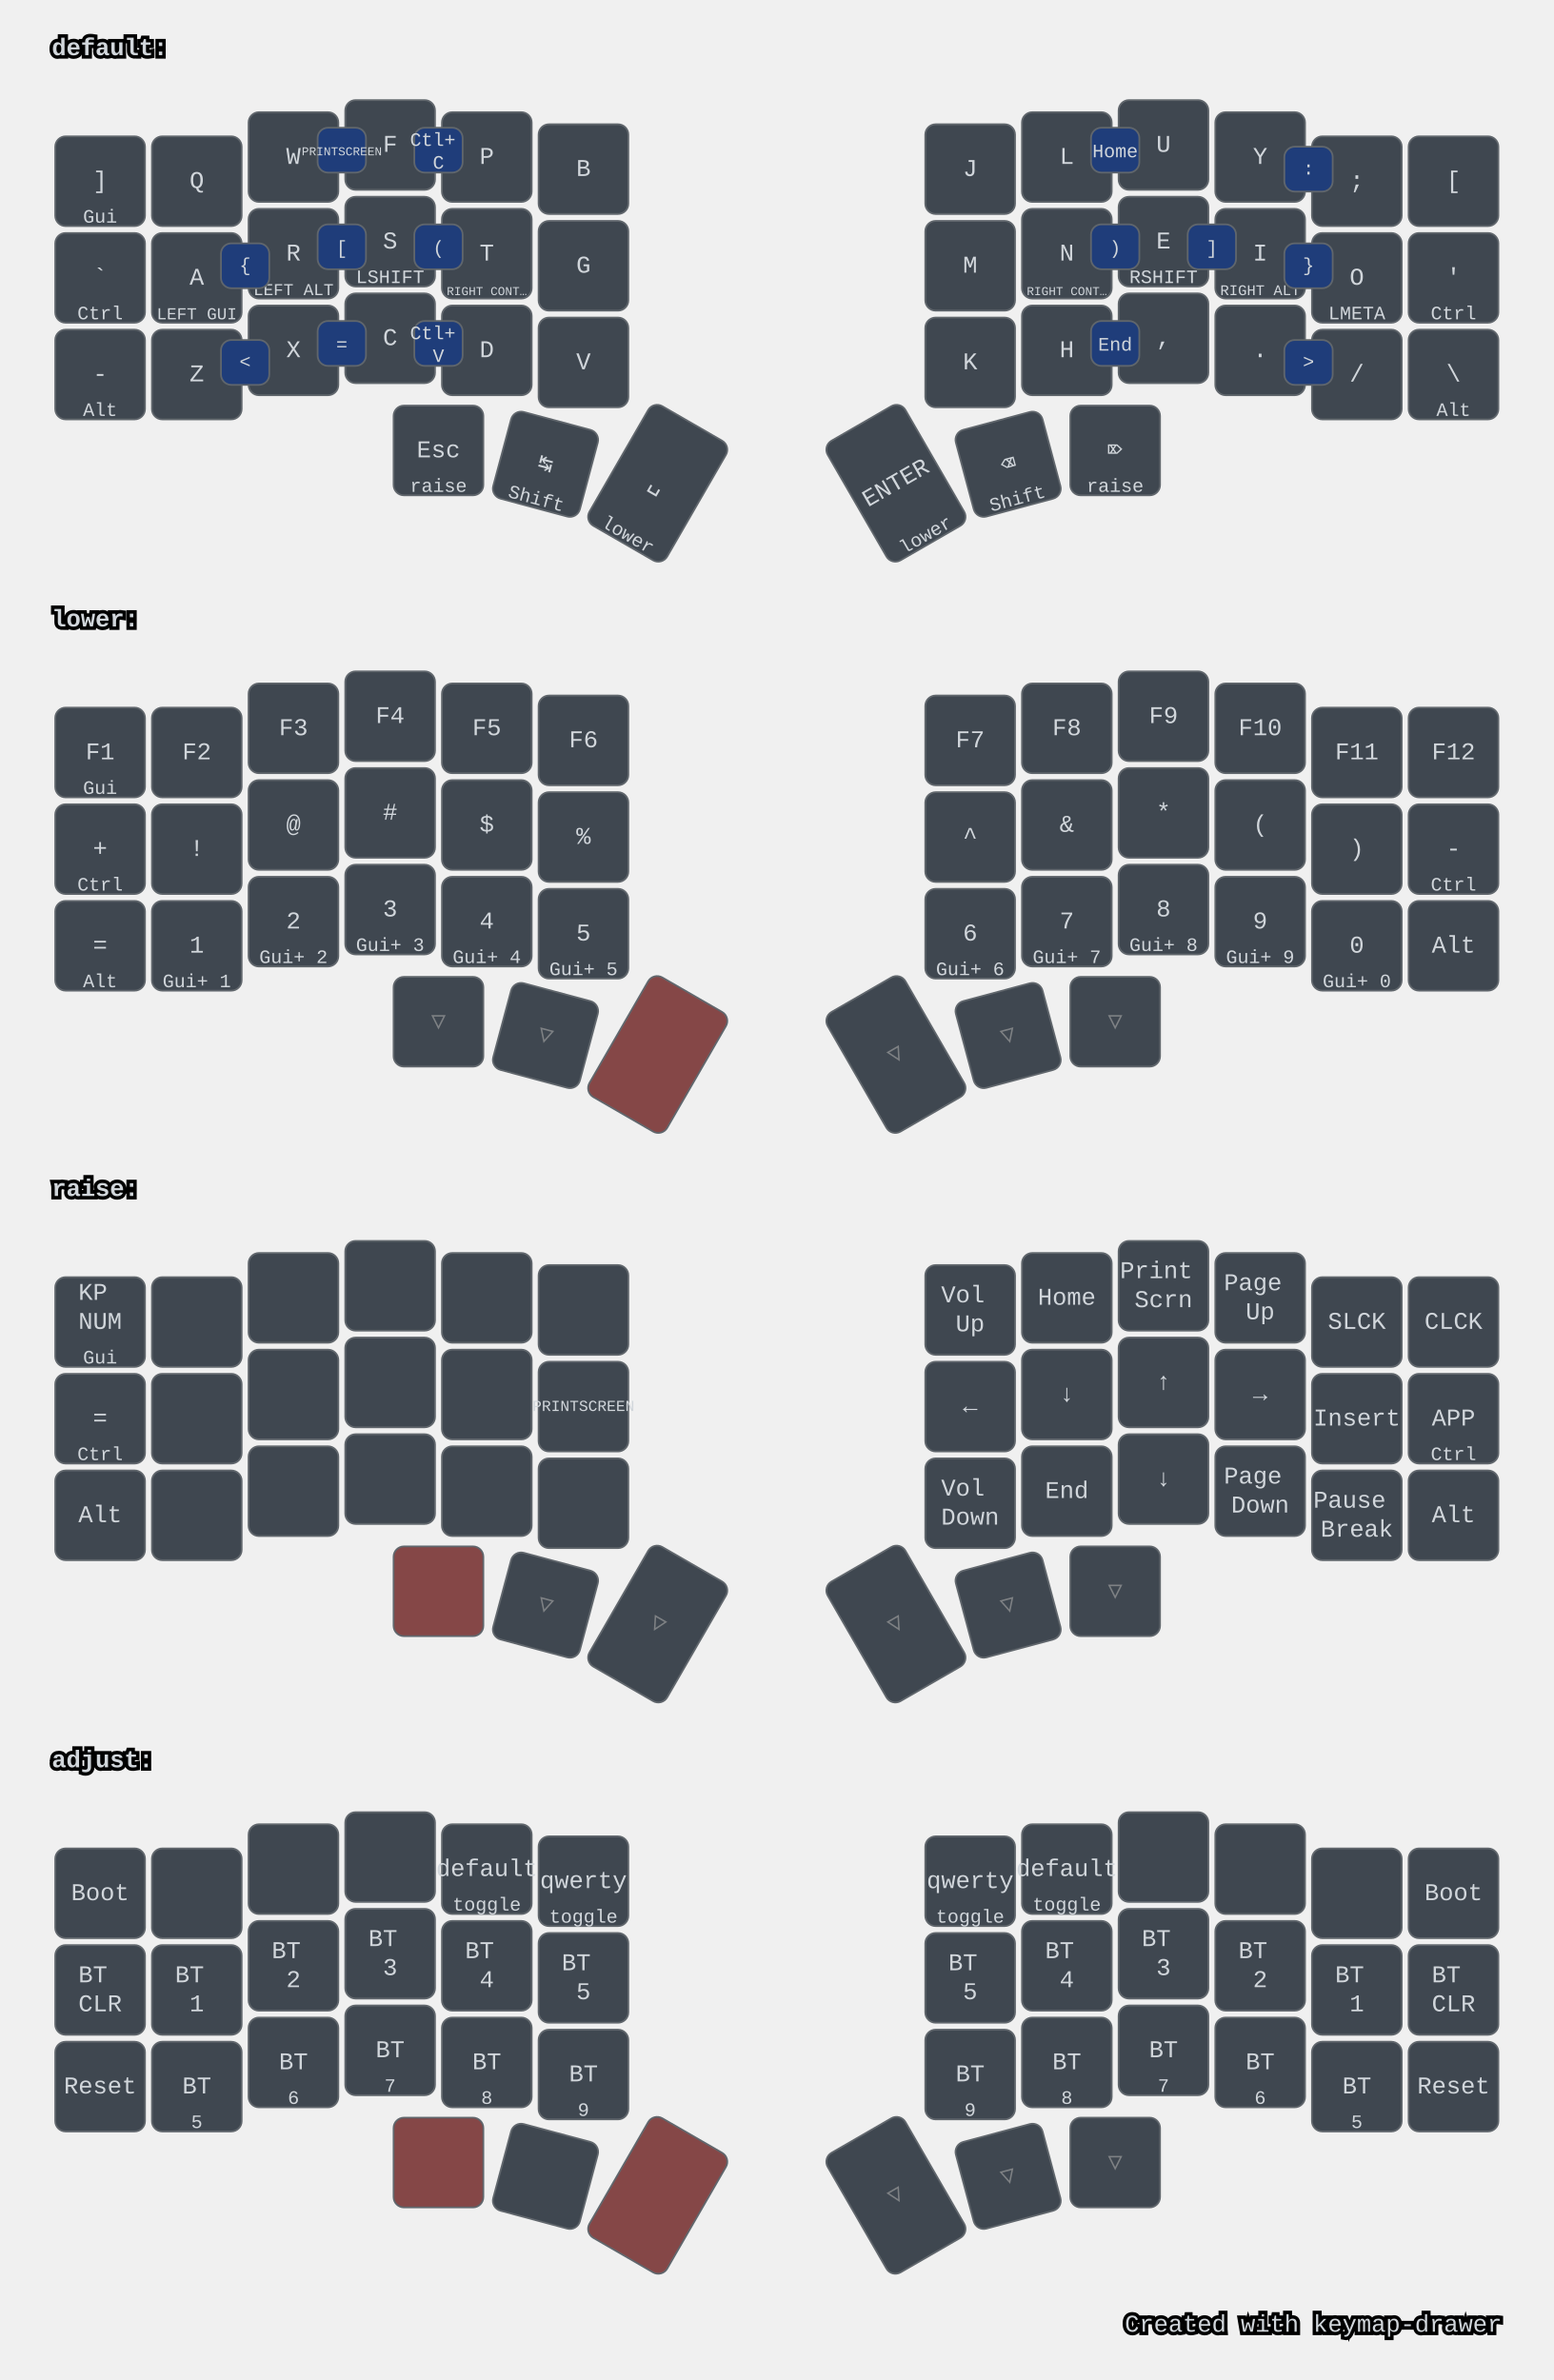
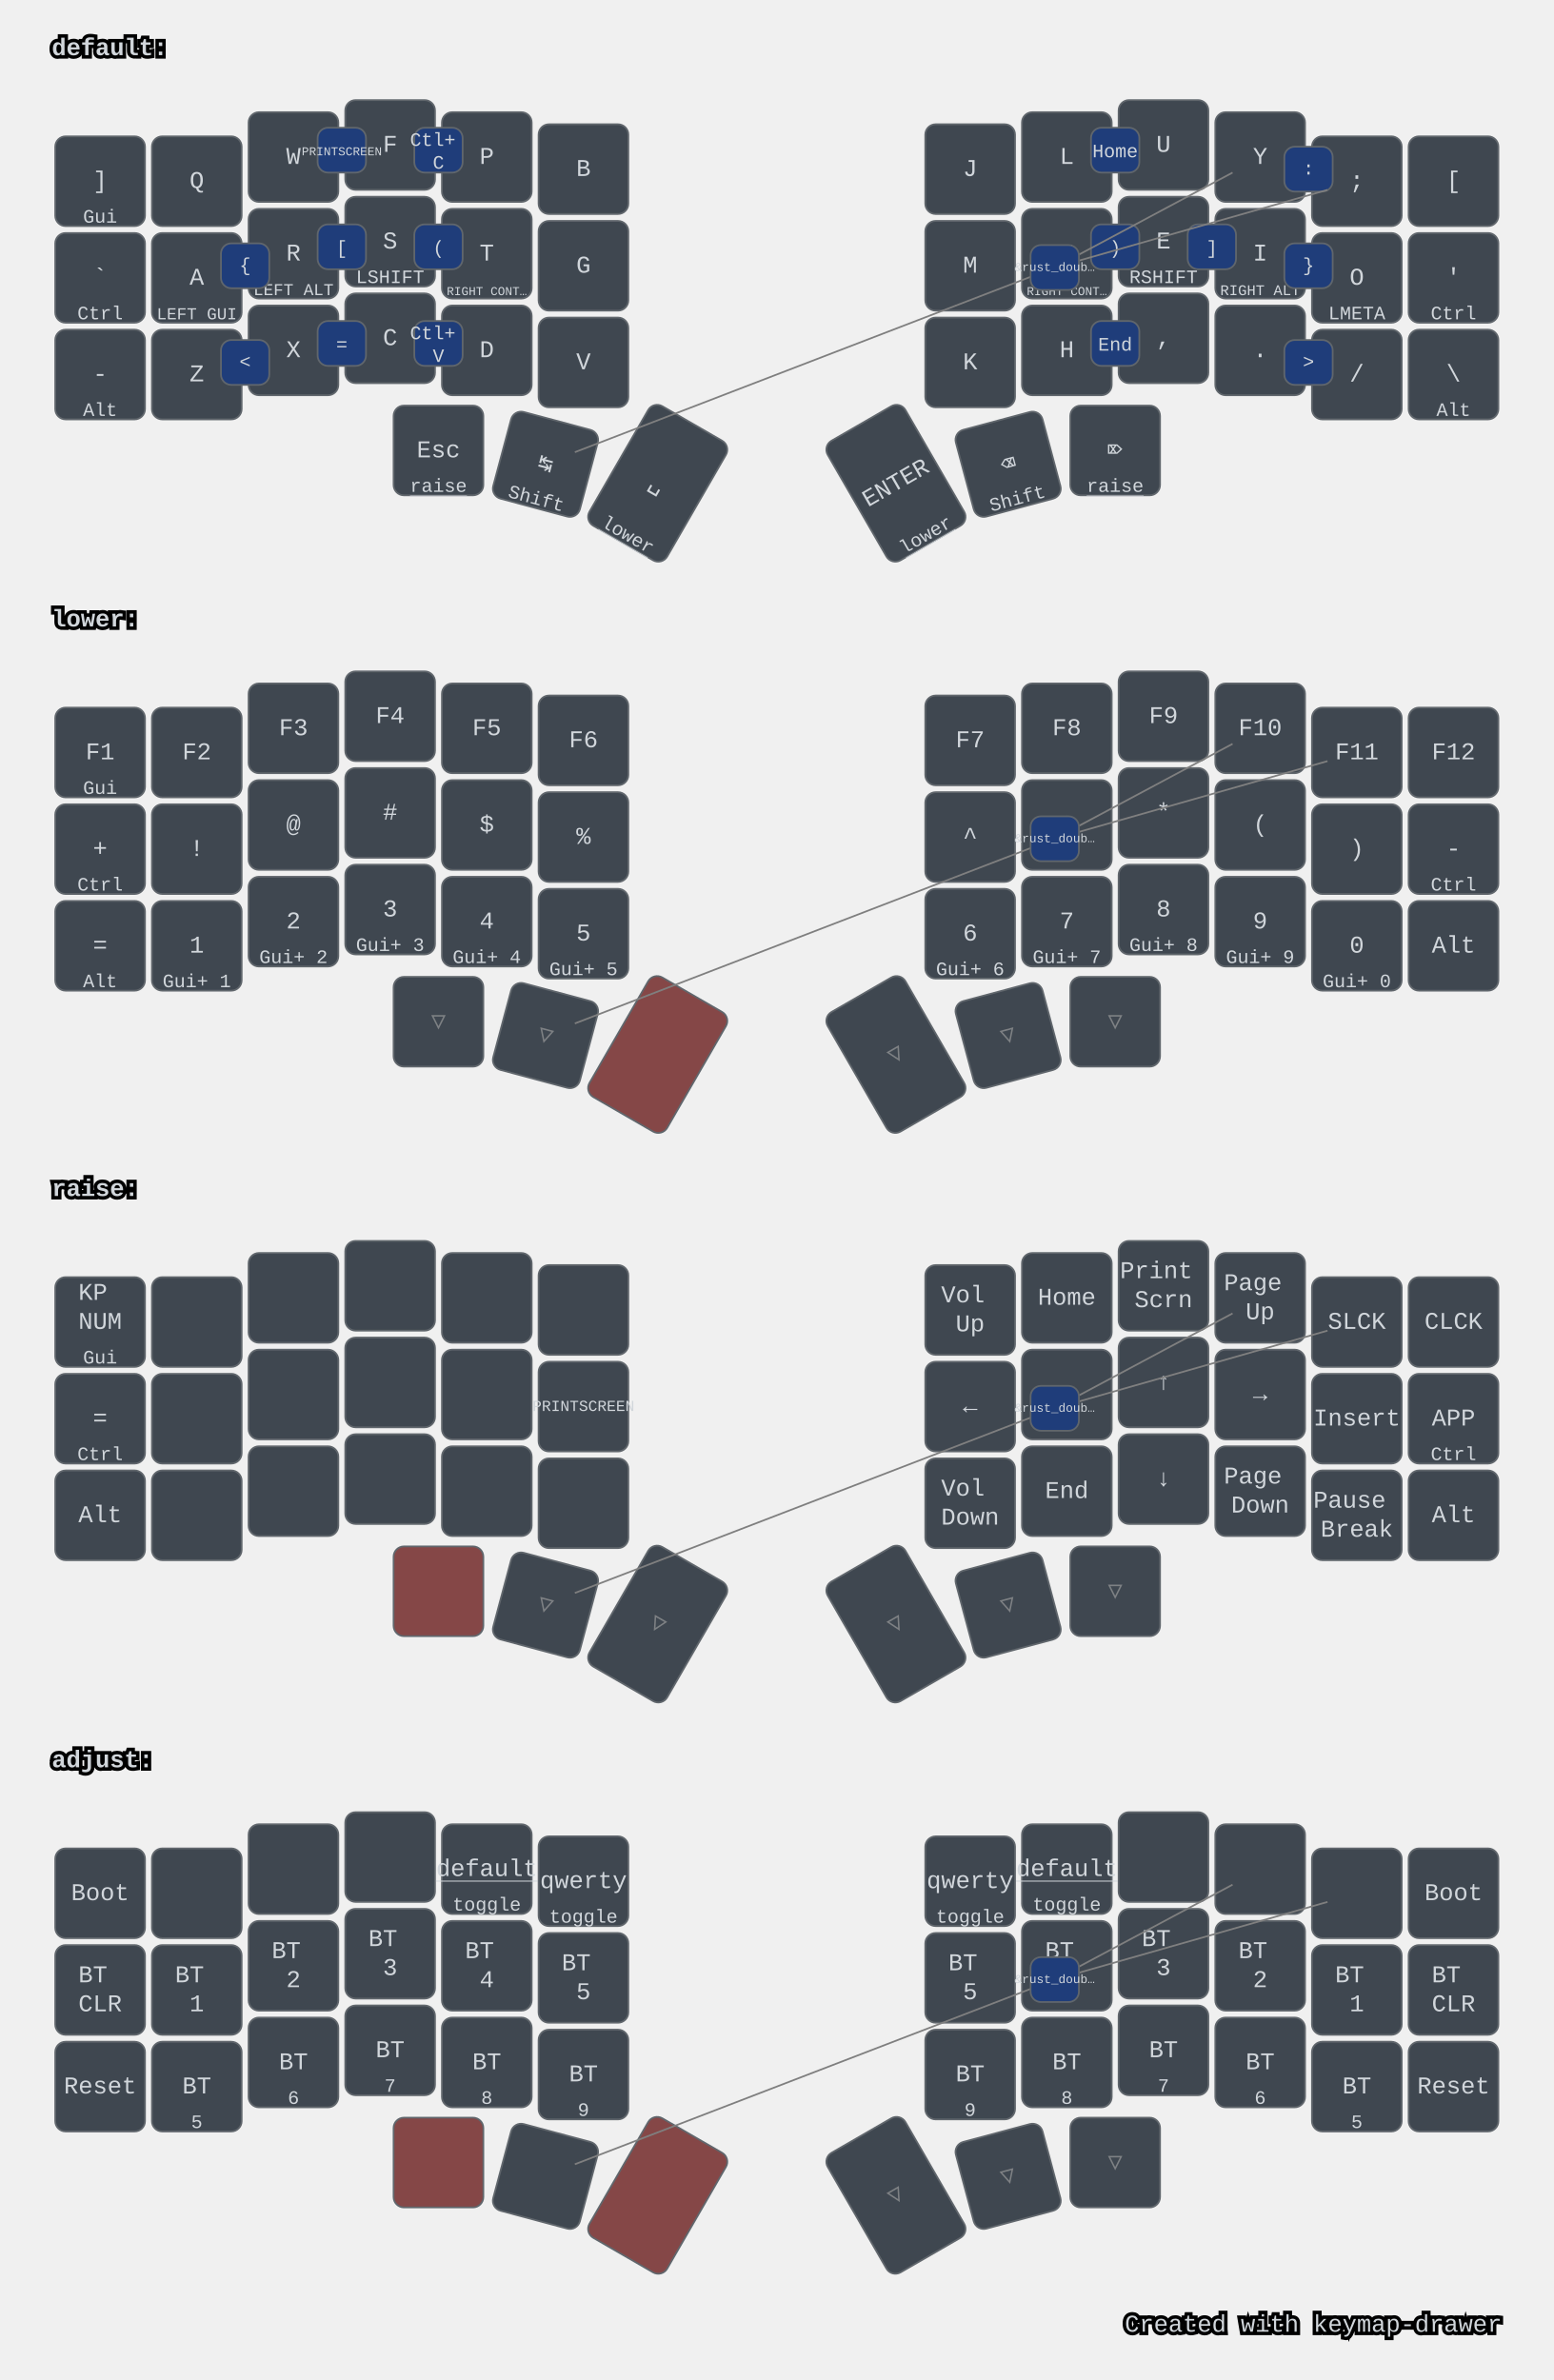
<svg xmlns="http://www.w3.org/2000/svg" width="900" height="1379" viewBox="0 0 900 1379" class="keymap">
  <style>/* inherit to force styles through use tags */
svg path {
    fill: inherit;
}

/* font and background color specifications */
svg.keymap {
    font-family: SFMono-Regular,Consolas,Liberation Mono,Menlo,monospace;
    font-size: 14px;
    font-kerning: normal;
    text-rendering: optimizeLegibility;
    fill: #24292e;
}

/* default key styling */
rect.key {
    fill: #f6f8fa;
}

rect.key, rect.combo {
    stroke: #c9cccf;
    stroke-width: 1;
}

/* default key side styling, only used is draw_key_sides is set */
rect.side {
    filter: brightness(90%);
}

/* color accent for combo boxes */
rect.combo, rect.combo-separate {
    fill: #cdf;
}

/* color accent for held keys */
rect.held, rect.combo.held {
    fill: #fdd;
}

/* color accent for ghost (optional) keys */
rect.ghost, rect.combo.ghost {
    stroke-dasharray: 4, 4;
    stroke-width: 2;
}

text {
    text-anchor: middle;
    dominant-baseline: middle;
}

/* styling for layer labels */
text.label {
    font-weight: bold;
    text-anchor: start;
    stroke: white;
    stroke-width: 4;
    paint-order: stroke;
}

/* styling for optional footer */
text.footer {
    text-anchor: end;
    dominant-baseline: auto;
    stroke: white;
    stroke-width: 4;
    paint-order: stroke;
}

/* styling for combo tap, and key hold/shifted label text */
text.combo, text.hold, text.shifted {
    font-size: 11px;
}

text.hold {
    text-anchor: middle;
    dominant-baseline: auto;
}

text.shifted {
    text-anchor: middle;
    dominant-baseline: hanging;
+ }
+ 
+ text.layer-activator {
+     text-decoration: underline;
}

/* styling for hold/shifted label text in combo box */
text.combo.hold, text.combo.shifted {
    font-size: 8px;
}

/* lighter symbol for transparent keys */
text.trans {
    fill: #7b7e81;
}

/* styling for combo dendrons */
path.combo {
    stroke-width: 1;
    stroke: gray;
    fill: none;
}

/* Start Tabler Icons Cleanup */
/* cannot use height/width with glyphs */
.icon-tabler &gt; path {
    fill: inherit;
    stroke: inherit;
    stroke-width: 2;
}
/* hide tabler's default box */
.icon-tabler &gt; path[stroke="none"][fill="none"] {
    visibility: hidden;
}
/* End Tabler Icons Cleanup */

svg.keymap { fill: #d1d6db; }
rect.key { fill: #3f4750; }
rect.key, rect.combo { stroke: #60666c; }
rect.combo, rect.combo-separate { fill: #1f3d7a; }
rect.held, rect.combo.held { fill: #854747; }
text.label, text.footer { stroke: black; }
text.trans { fill: #7e8184; }
path.combo { stroke: #7f7f7f; }
</style>
  <g transform="translate(30, 0)" class="layer-default">
-     <text x="0" y="28" class="label">default:</text>
+     <text x="0" y="28" class="label" id="default">default:</text>
    <g transform="translate(0, 56)">
      <g transform="translate(28, 49)" class="key keypos-0">
        <rect rx="6" ry="6" x="-26" y="-26" width="52" height="52" class="key" />
        <text x="0" y="0" class="key tap">]</text>
        <text x="0" y="24" class="key hold">Gui</text>
      </g>
      <g transform="translate(84, 49)" class="key keypos-1">
        <rect rx="6" ry="6" x="-26" y="-26" width="52" height="52" class="key" />
        <text x="0" y="0" class="key tap">Q</text>
      </g>
      <g transform="translate(140, 35)" class="key keypos-2">
        <rect rx="6" ry="6" x="-26" y="-26" width="52" height="52" class="key" />
        <text x="0" y="0" class="key tap">W</text>
      </g>
      <g transform="translate(196, 28)" class="key keypos-3">
        <rect rx="6" ry="6" x="-26" y="-26" width="52" height="52" class="key" />
        <text x="0" y="0" class="key tap">F</text>
      </g>
      <g transform="translate(252, 35)" class="key keypos-4">
        <rect rx="6" ry="6" x="-26" y="-26" width="52" height="52" class="key" />
        <text x="0" y="0" class="key tap">P</text>
      </g>
      <g transform="translate(308, 42)" class="key keypos-5">
        <rect rx="6" ry="6" x="-26" y="-26" width="52" height="52" class="key" />
        <text x="0" y="0" class="key tap">B</text>
      </g>
      <g transform="translate(532, 42)" class="key keypos-6">
        <rect rx="6" ry="6" x="-26" y="-26" width="52" height="52" class="key" />
        <text x="0" y="0" class="key tap">J</text>
      </g>
      <g transform="translate(588, 35)" class="key keypos-7">
        <rect rx="6" ry="6" x="-26" y="-26" width="52" height="52" class="key" />
        <text x="0" y="0" class="key tap">L</text>
      </g>
      <g transform="translate(644, 28)" class="key keypos-8">
        <rect rx="6" ry="6" x="-26" y="-26" width="52" height="52" class="key" />
        <text x="0" y="0" class="key tap">U</text>
      </g>
      <g transform="translate(700, 35)" class="key keypos-9">
        <rect rx="6" ry="6" x="-26" y="-26" width="52" height="52" class="key" />
        <text x="0" y="0" class="key tap">Y</text>
      </g>
      <g transform="translate(756, 49)" class="key keypos-10">
        <rect rx="6" ry="6" x="-26" y="-26" width="52" height="52" class="key" />
        <text x="0" y="0" class="key tap">;</text>
      </g>
      <g transform="translate(812, 49)" class="key keypos-11">
        <rect rx="6" ry="6" x="-26" y="-26" width="52" height="52" class="key" />
        <text x="0" y="0" class="key tap">[</text>
      </g>
      <g transform="translate(28, 105)" class="key keypos-12">
        <rect rx="6" ry="6" x="-26" y="-26" width="52" height="52" class="key" />
        <text x="0" y="0" class="key tap">`</text>
        <text x="0" y="24" class="key hold">Ctrl</text>
      </g>
      <g transform="translate(84, 105)" class="key keypos-13">
        <rect rx="6" ry="6" x="-26" y="-26" width="52" height="52" class="key" />
        <text x="0" y="0" class="key tap">A</text>
        <text x="0" y="24" class="key hold">
          <tspan style="font-size: 88%">LEFT GUI</tspan>
        </text>
      </g>
      <g transform="translate(140, 91)" class="key keypos-14">
        <rect rx="6" ry="6" x="-26" y="-26" width="52" height="52" class="key" />
        <text x="0" y="0" class="key tap">R</text>
        <text x="0" y="24" class="key hold">
          <tspan style="font-size: 88%">LEFT ALT</tspan>
        </text>
      </g>
      <g transform="translate(196, 84)" class="key keypos-15">
        <rect rx="6" ry="6" x="-26" y="-26" width="52" height="52" class="key" />
        <text x="0" y="0" class="key tap">S</text>
        <text x="0" y="24" class="key hold">LSHIFT</text>
      </g>
      <g transform="translate(252, 91)" class="key keypos-16">
        <rect rx="6" ry="6" x="-26" y="-26" width="52" height="52" class="key" />
        <text x="0" y="0" class="key tap">T</text>
        <text x="0" y="24" class="key hold">
          <tspan style="font-size: 64%">RIGHT CONT…</tspan>
        </text>
      </g>
      <g transform="translate(308, 98)" class="key keypos-17">
        <rect rx="6" ry="6" x="-26" y="-26" width="52" height="52" class="key" />
        <text x="0" y="0" class="key tap">G</text>
      </g>
      <g transform="translate(532, 98)" class="key keypos-18">
        <rect rx="6" ry="6" x="-26" y="-26" width="52" height="52" class="key" />
        <text x="0" y="0" class="key tap">M</text>
      </g>
      <g transform="translate(588, 91)" class="key keypos-19">
        <rect rx="6" ry="6" x="-26" y="-26" width="52" height="52" class="key" />
        <text x="0" y="0" class="key tap">N</text>
        <text x="0" y="24" class="key hold">
          <tspan style="font-size: 64%">RIGHT CONT…</tspan>
        </text>
      </g>
      <g transform="translate(644, 84)" class="key keypos-20">
        <rect rx="6" ry="6" x="-26" y="-26" width="52" height="52" class="key" />
        <text x="0" y="0" class="key tap">E</text>
        <text x="0" y="24" class="key hold">RSHIFT</text>
      </g>
      <g transform="translate(700, 91)" class="key keypos-21">
        <rect rx="6" ry="6" x="-26" y="-26" width="52" height="52" class="key" />
        <text x="0" y="0" class="key tap">I</text>
        <text x="0" y="24" class="key hold">
          <tspan style="font-size: 78%">RIGHT ALT</tspan>
        </text>
      </g>
      <g transform="translate(756, 105)" class="key keypos-22">
        <rect rx="6" ry="6" x="-26" y="-26" width="52" height="52" class="key" />
        <text x="0" y="0" class="key tap">O</text>
        <text x="0" y="24" class="key hold">LMETA</text>
      </g>
      <g transform="translate(812, 105)" class="key keypos-23">
        <rect rx="6" ry="6" x="-26" y="-26" width="52" height="52" class="key" />
        <text x="0" y="0" class="key tap">'</text>
        <text x="0" y="24" class="key hold">Ctrl</text>
      </g>
      <g transform="translate(28, 161)" class="key keypos-24">
        <rect rx="6" ry="6" x="-26" y="-26" width="52" height="52" class="key" />
        <text x="0" y="0" class="key tap">-</text>
        <text x="0" y="24" class="key hold">Alt</text>
      </g>
      <g transform="translate(84, 161)" class="key keypos-25">
        <rect rx="6" ry="6" x="-26" y="-26" width="52" height="52" class="key" />
        <text x="0" y="0" class="key tap">Z</text>
      </g>
      <g transform="translate(140, 147)" class="key keypos-26">
        <rect rx="6" ry="6" x="-26" y="-26" width="52" height="52" class="key" />
        <text x="0" y="0" class="key tap">X</text>
      </g>
      <g transform="translate(196, 140)" class="key keypos-27">
        <rect rx="6" ry="6" x="-26" y="-26" width="52" height="52" class="key" />
        <text x="0" y="0" class="key tap">C</text>
      </g>
      <g transform="translate(252, 147)" class="key keypos-28">
        <rect rx="6" ry="6" x="-26" y="-26" width="52" height="52" class="key" />
        <text x="0" y="0" class="key tap">D</text>
      </g>
      <g transform="translate(308, 154)" class="key keypos-29">
        <rect rx="6" ry="6" x="-26" y="-26" width="52" height="52" class="key" />
        <text x="0" y="0" class="key tap">V</text>
      </g>
      <g transform="translate(532, 154)" class="key keypos-30">
        <rect rx="6" ry="6" x="-26" y="-26" width="52" height="52" class="key" />
        <text x="0" y="0" class="key tap">K</text>
      </g>
      <g transform="translate(588, 147)" class="key keypos-31">
        <rect rx="6" ry="6" x="-26" y="-26" width="52" height="52" class="key" />
        <text x="0" y="0" class="key tap">H</text>
      </g>
      <g transform="translate(644, 140)" class="key keypos-32">
        <rect rx="6" ry="6" x="-26" y="-26" width="52" height="52" class="key" />
        <text x="0" y="0" class="key tap">,</text>
      </g>
      <g transform="translate(700, 147)" class="key keypos-33">
        <rect rx="6" ry="6" x="-26" y="-26" width="52" height="52" class="key" />
        <text x="0" y="0" class="key tap">.</text>
      </g>
      <g transform="translate(756, 161)" class="key keypos-34">
        <rect rx="6" ry="6" x="-26" y="-26" width="52" height="52" class="key" />
        <text x="0" y="0" class="key tap">/</text>
      </g>
      <g transform="translate(812, 161)" class="key keypos-35">
        <rect rx="6" ry="6" x="-26" y="-26" width="52" height="52" class="key" />
        <text x="0" y="0" class="key tap">\</text>
        <text x="0" y="24" class="key hold">Alt</text>
      </g>
      <g transform="translate(224, 205)" class="key keypos-36">
        <rect rx="6" ry="6" x="-26" y="-26" width="52" height="52" class="key" />
        <text x="0" y="0" class="key tap">Esc</text>
-         <text x="0" y="24" class="key hold">raise</text>
+         <a href="#raise">
+           <text x="0" y="24" class="key hold layer-activator">raise</text>
+         </a>
      </g>
      <g transform="translate(286, 213) rotate(15.0)" class="key keypos-37">
        <rect rx="6" ry="6" x="-26" y="-26" width="52" height="52" class="key" />
        <text x="0" y="0" class="key tap">↹</text>
        <text x="0" y="24" class="key hold">Shift</text>
      </g>
      <g transform="translate(351, 224) rotate(30.0)" class="key keypos-38">
        <rect rx="6" ry="6" x="-26" y="-40" width="52" height="80" class="key" />
        <text x="0" y="0" class="key tap">␣</text>
-         <text x="0" y="38" class="key hold">lower</text>
+         <a href="#lower">
+           <text x="0" y="38" class="key hold layer-activator">lower</text>
+         </a>
      </g>
      <g transform="translate(489, 224) rotate(-30.0)" class="key keypos-39">
        <rect rx="6" ry="6" x="-26" y="-40" width="52" height="80" class="key" />
        <text x="0" y="0" class="key tap">ENTER</text>
-         <text x="0" y="38" class="key hold">lower</text>
+         <a href="#lower">
+           <text x="0" y="38" class="key hold layer-activator">lower</text>
+         </a>
      </g>
      <g transform="translate(554, 213) rotate(-15.0)" class="key keypos-40">
        <rect rx="6" ry="6" x="-26" y="-26" width="52" height="52" class="key" />
        <text x="0" y="0" class="key tap">⌫</text>
        <text x="0" y="24" class="key hold">Shift</text>
      </g>
      <g transform="translate(616, 205)" class="key keypos-41">
        <rect rx="6" ry="6" x="-26" y="-26" width="52" height="52" class="key" />
        <text x="0" y="0" class="key tap">⌦</text>
-         <text x="0" y="24" class="key hold">raise</text>
+         <a href="#raise">
+           <text x="0" y="24" class="key hold layer-activator">raise</text>
+         </a>
      </g>
      <g class="combo combopos-0">
        <rect rx="6" ry="6" x="210" y="74" width="28" height="26" class="combo" />
        <text x="224" y="88" class="combo tap">(</text>
      </g>
      <g class="combo combopos-1">
        <rect rx="6" ry="6" x="602" y="74" width="28" height="26" class="combo" />
        <text x="616" y="88" class="combo tap">)</text>
      </g>
      <g class="combo combopos-2">
        <rect rx="6" ry="6" x="154" y="74" width="28" height="26" class="combo" />
        <text x="168" y="88" class="combo tap">[</text>
      </g>
      <g class="combo combopos-3">
        <rect rx="6" ry="6" x="658" y="74" width="28" height="26" class="combo" />
        <text x="672" y="88" class="combo tap">]</text>
      </g>
      <g class="combo combopos-4">
        <rect rx="6" ry="6" x="98" y="85" width="28" height="26" class="combo" />
        <text x="112" y="98" class="combo tap">{</text>
      </g>
      <g class="combo combopos-5">
        <rect rx="6" ry="6" x="714" y="85" width="28" height="26" class="combo" />
        <text x="728" y="98" class="combo tap">}</text>
      </g>
      <g class="combo combopos-6">
        <rect rx="6" ry="6" x="602" y="18" width="28" height="26" class="combo" />
        <text x="616" y="32" class="combo tap">Home</text>
      </g>
      <g class="combo combopos-7">
        <rect rx="6" ry="6" x="602" y="130" width="28" height="26" class="combo" />
        <text x="616" y="144" class="combo tap">End</text>
      </g>
      <g class="combo combopos-8">
        <rect rx="6" ry="6" x="210" y="18" width="28" height="26" class="combo" />
        <text x="224" y="32" class="combo tap">
          <tspan x="224" dy="-0.6em">Ctl+</tspan>
          <tspan x="224" dy="1.2em">C</tspan>
        </text>
      </g>
      <g class="combo combopos-9">
        <rect rx="6" ry="6" x="210" y="130" width="28" height="26" class="combo" />
        <text x="224" y="144" class="combo tap">
          <tspan x="224" dy="-0.6em">Ctl+</tspan>
          <tspan x="224" dy="1.2em">V</tspan>
        </text>
      </g>
      <g class="combo combopos-10">
        <rect rx="6" ry="6" x="98" y="141" width="28" height="26" class="combo" />
        <text x="112" y="154" class="combo tap">&lt;</text>
      </g>
      <g class="combo combopos-11">
        <rect rx="6" ry="6" x="714" y="141" width="28" height="26" class="combo" />
        <text x="728" y="154" class="combo tap">&gt;</text>
      </g>
      <g class="combo combopos-12">
        <rect rx="6" ry="6" x="154" y="130" width="28" height="26" class="combo" />
        <text x="168" y="144" class="combo tap">=</text>
      </g>
      <g class="combo combopos-13">
        <rect rx="6" ry="6" x="714" y="29" width="28" height="26" class="combo" />
        <text x="728" y="42" class="combo tap">:</text>
      </g>
      <g class="combo combopos-14">
        <rect rx="6" ry="6" x="154" y="18" width="28" height="26" class="combo" />
        <text x="168" y="32" class="combo tap">
          <tspan style="font-size: 64%">PRINTSCREEN</tspan>
        </text>
      </g>
+       <g class="combo combopos-15">
+         <path d="M581,99 l-278,107" class="combo" />
+         <path d="M581,99 l158,-45" class="combo" />
+         <path d="M581,99 l103,-55" class="combo" />
+         <rect rx="6" ry="6" x="567" y="86" width="28" height="26" class="combo" />
+         <text x="581" y="99" class="combo tap">
+           <tspan style="font-size: 64%">&amp;rust_doub…</tspan>
+         </text>
+       </g>
    </g>
  </g>
  <g transform="translate(30, 331)" class="layer-lower">
-     <text x="0" y="28" class="label">lower:</text>
+     <text x="0" y="28" class="label" id="lower">lower:</text>
    <g transform="translate(0, 56)">
      <g transform="translate(28, 49)" class="key keypos-0">
        <rect rx="6" ry="6" x="-26" y="-26" width="52" height="52" class="key" />
        <text x="0" y="0" class="key tap">F1</text>
        <text x="0" y="24" class="key hold">Gui</text>
      </g>
      <g transform="translate(84, 49)" class="key keypos-1">
        <rect rx="6" ry="6" x="-26" y="-26" width="52" height="52" class="key" />
        <text x="0" y="0" class="key tap">F2</text>
      </g>
      <g transform="translate(140, 35)" class="key keypos-2">
        <rect rx="6" ry="6" x="-26" y="-26" width="52" height="52" class="key" />
        <text x="0" y="0" class="key tap">F3</text>
      </g>
      <g transform="translate(196, 28)" class="key keypos-3">
        <rect rx="6" ry="6" x="-26" y="-26" width="52" height="52" class="key" />
        <text x="0" y="0" class="key tap">F4</text>
      </g>
      <g transform="translate(252, 35)" class="key keypos-4">
        <rect rx="6" ry="6" x="-26" y="-26" width="52" height="52" class="key" />
        <text x="0" y="0" class="key tap">F5</text>
      </g>
      <g transform="translate(308, 42)" class="key keypos-5">
        <rect rx="6" ry="6" x="-26" y="-26" width="52" height="52" class="key" />
        <text x="0" y="0" class="key tap">F6</text>
      </g>
      <g transform="translate(532, 42)" class="key keypos-6">
        <rect rx="6" ry="6" x="-26" y="-26" width="52" height="52" class="key" />
        <text x="0" y="0" class="key tap">F7</text>
      </g>
      <g transform="translate(588, 35)" class="key keypos-7">
        <rect rx="6" ry="6" x="-26" y="-26" width="52" height="52" class="key" />
        <text x="0" y="0" class="key tap">F8</text>
      </g>
      <g transform="translate(644, 28)" class="key keypos-8">
        <rect rx="6" ry="6" x="-26" y="-26" width="52" height="52" class="key" />
        <text x="0" y="0" class="key tap">F9</text>
      </g>
      <g transform="translate(700, 35)" class="key keypos-9">
        <rect rx="6" ry="6" x="-26" y="-26" width="52" height="52" class="key" />
        <text x="0" y="0" class="key tap">F10</text>
      </g>
      <g transform="translate(756, 49)" class="key keypos-10">
        <rect rx="6" ry="6" x="-26" y="-26" width="52" height="52" class="key" />
        <text x="0" y="0" class="key tap">F11</text>
      </g>
      <g transform="translate(812, 49)" class="key keypos-11">
        <rect rx="6" ry="6" x="-26" y="-26" width="52" height="52" class="key" />
        <text x="0" y="0" class="key tap">F12</text>
      </g>
      <g transform="translate(28, 105)" class="key keypos-12">
        <rect rx="6" ry="6" x="-26" y="-26" width="52" height="52" class="key" />
        <text x="0" y="0" class="key tap">+</text>
        <text x="0" y="24" class="key hold">Ctrl</text>
      </g>
      <g transform="translate(84, 105)" class="key keypos-13">
        <rect rx="6" ry="6" x="-26" y="-26" width="52" height="52" class="key" />
        <text x="0" y="0" class="key tap">!</text>
      </g>
      <g transform="translate(140, 91)" class="key keypos-14">
        <rect rx="6" ry="6" x="-26" y="-26" width="52" height="52" class="key" />
        <text x="0" y="0" class="key tap">@</text>
      </g>
      <g transform="translate(196, 84)" class="key keypos-15">
        <rect rx="6" ry="6" x="-26" y="-26" width="52" height="52" class="key" />
        <text x="0" y="0" class="key tap">#</text>
      </g>
      <g transform="translate(252, 91)" class="key keypos-16">
        <rect rx="6" ry="6" x="-26" y="-26" width="52" height="52" class="key" />
        <text x="0" y="0" class="key tap">$</text>
      </g>
      <g transform="translate(308, 98)" class="key keypos-17">
        <rect rx="6" ry="6" x="-26" y="-26" width="52" height="52" class="key" />
        <text x="0" y="0" class="key tap">%</text>
      </g>
      <g transform="translate(532, 98)" class="key keypos-18">
        <rect rx="6" ry="6" x="-26" y="-26" width="52" height="52" class="key" />
        <text x="0" y="0" class="key tap">^</text>
      </g>
      <g transform="translate(588, 91)" class="key keypos-19">
        <rect rx="6" ry="6" x="-26" y="-26" width="52" height="52" class="key" />
        <text x="0" y="0" class="key tap">&amp;</text>
      </g>
      <g transform="translate(644, 84)" class="key keypos-20">
        <rect rx="6" ry="6" x="-26" y="-26" width="52" height="52" class="key" />
        <text x="0" y="0" class="key tap">*</text>
      </g>
      <g transform="translate(700, 91)" class="key keypos-21">
        <rect rx="6" ry="6" x="-26" y="-26" width="52" height="52" class="key" />
        <text x="0" y="0" class="key tap">(</text>
      </g>
      <g transform="translate(756, 105)" class="key keypos-22">
        <rect rx="6" ry="6" x="-26" y="-26" width="52" height="52" class="key" />
        <text x="0" y="0" class="key tap">)</text>
      </g>
      <g transform="translate(812, 105)" class="key keypos-23">
        <rect rx="6" ry="6" x="-26" y="-26" width="52" height="52" class="key" />
        <text x="0" y="0" class="key tap">-</text>
        <text x="0" y="24" class="key hold">Ctrl</text>
      </g>
      <g transform="translate(28, 161)" class="key keypos-24">
        <rect rx="6" ry="6" x="-26" y="-26" width="52" height="52" class="key" />
        <text x="0" y="0" class="key tap">=</text>
        <text x="0" y="24" class="key hold">Alt</text>
      </g>
      <g transform="translate(84, 161)" class="key keypos-25">
        <rect rx="6" ry="6" x="-26" y="-26" width="52" height="52" class="key" />
        <text x="0" y="0" class="key tap">1</text>
        <text x="0" y="24" class="key hold">Gui+ 1</text>
      </g>
      <g transform="translate(140, 147)" class="key keypos-26">
        <rect rx="6" ry="6" x="-26" y="-26" width="52" height="52" class="key" />
        <text x="0" y="0" class="key tap">2</text>
        <text x="0" y="24" class="key hold">Gui+ 2</text>
      </g>
      <g transform="translate(196, 140)" class="key keypos-27">
        <rect rx="6" ry="6" x="-26" y="-26" width="52" height="52" class="key" />
        <text x="0" y="0" class="key tap">3</text>
        <text x="0" y="24" class="key hold">Gui+ 3</text>
      </g>
      <g transform="translate(252, 147)" class="key keypos-28">
        <rect rx="6" ry="6" x="-26" y="-26" width="52" height="52" class="key" />
        <text x="0" y="0" class="key tap">4</text>
        <text x="0" y="24" class="key hold">Gui+ 4</text>
      </g>
      <g transform="translate(308, 154)" class="key keypos-29">
        <rect rx="6" ry="6" x="-26" y="-26" width="52" height="52" class="key" />
        <text x="0" y="0" class="key tap">5</text>
        <text x="0" y="24" class="key hold">Gui+ 5</text>
      </g>
      <g transform="translate(532, 154)" class="key keypos-30">
        <rect rx="6" ry="6" x="-26" y="-26" width="52" height="52" class="key" />
        <text x="0" y="0" class="key tap">6</text>
        <text x="0" y="24" class="key hold">Gui+ 6</text>
      </g>
      <g transform="translate(588, 147)" class="key keypos-31">
        <rect rx="6" ry="6" x="-26" y="-26" width="52" height="52" class="key" />
        <text x="0" y="0" class="key tap">7</text>
        <text x="0" y="24" class="key hold">Gui+ 7</text>
      </g>
      <g transform="translate(644, 140)" class="key keypos-32">
        <rect rx="6" ry="6" x="-26" y="-26" width="52" height="52" class="key" />
        <text x="0" y="0" class="key tap">8</text>
        <text x="0" y="24" class="key hold">Gui+ 8</text>
      </g>
      <g transform="translate(700, 147)" class="key keypos-33">
        <rect rx="6" ry="6" x="-26" y="-26" width="52" height="52" class="key" />
        <text x="0" y="0" class="key tap">9</text>
        <text x="0" y="24" class="key hold">Gui+ 9</text>
      </g>
      <g transform="translate(756, 161)" class="key keypos-34">
        <rect rx="6" ry="6" x="-26" y="-26" width="52" height="52" class="key" />
        <text x="0" y="0" class="key tap">0</text>
        <text x="0" y="24" class="key hold">Gui+ 0</text>
      </g>
      <g transform="translate(812, 161)" class="key keypos-35">
        <rect rx="6" ry="6" x="-26" y="-26" width="52" height="52" class="key" />
        <text x="0" y="0" class="key tap">Alt</text>
      </g>
      <g transform="translate(224, 205)" class="key trans keypos-36">
        <rect rx="6" ry="6" x="-26" y="-26" width="52" height="52" class="key trans" />
        <text x="0" y="0" class="key trans tap">▽</text>
      </g>
      <g transform="translate(286, 213) rotate(15.0)" class="key trans keypos-37">
        <rect rx="6" ry="6" x="-26" y="-26" width="52" height="52" class="key trans" />
        <text x="0" y="0" class="key trans tap">▽</text>
      </g>
      <g transform="translate(351, 224) rotate(30.0)" class="key held keypos-38">
        <rect rx="6" ry="6" x="-26" y="-40" width="52" height="80" class="key held" />
      </g>
      <g transform="translate(489, 224) rotate(-30.0)" class="key trans keypos-39">
        <rect rx="6" ry="6" x="-26" y="-40" width="52" height="80" class="key trans" />
        <text x="0" y="0" class="key trans tap">▽</text>
      </g>
      <g transform="translate(554, 213) rotate(-15.0)" class="key trans keypos-40">
        <rect rx="6" ry="6" x="-26" y="-26" width="52" height="52" class="key trans" />
        <text x="0" y="0" class="key trans tap">▽</text>
      </g>
      <g transform="translate(616, 205)" class="key trans keypos-41">
        <rect rx="6" ry="6" x="-26" y="-26" width="52" height="52" class="key trans" />
        <text x="0" y="0" class="key trans tap">▽</text>
+       </g>
+       <g class="combo combopos-0">
+         <path d="M581,99 l-278,107" class="combo" />
+         <path d="M581,99 l158,-45" class="combo" />
+         <path d="M581,99 l103,-55" class="combo" />
+         <rect rx="6" ry="6" x="567" y="86" width="28" height="26" class="combo" />
+         <text x="581" y="99" class="combo tap">
+           <tspan style="font-size: 64%">&amp;rust_doub…</tspan>
+         </text>
      </g>
    </g>
  </g>
  <g transform="translate(30, 661)" class="layer-raise">
-     <text x="0" y="28" class="label">raise:</text>
+     <text x="0" y="28" class="label" id="raise">raise:</text>
    <g transform="translate(0, 56)">
      <g transform="translate(28, 49)" class="key keypos-0">
        <rect rx="6" ry="6" x="-26" y="-26" width="52" height="52" class="key" />
        <text x="0" y="0" class="key tap">
          <tspan x="0" dy="-1.2em">KP</tspan>
          <tspan x="0" dy="1.2em">NUM</tspan>
        </text>
        <text x="0" y="24" class="key hold">Gui</text>
      </g>
      <g transform="translate(84, 49)" class="key keypos-1">
        <rect rx="6" ry="6" x="-26" y="-26" width="52" height="52" class="key" />
      </g>
      <g transform="translate(140, 35)" class="key keypos-2">
        <rect rx="6" ry="6" x="-26" y="-26" width="52" height="52" class="key" />
      </g>
      <g transform="translate(196, 28)" class="key keypos-3">
        <rect rx="6" ry="6" x="-26" y="-26" width="52" height="52" class="key" />
      </g>
      <g transform="translate(252, 35)" class="key keypos-4">
        <rect rx="6" ry="6" x="-26" y="-26" width="52" height="52" class="key" />
      </g>
      <g transform="translate(308, 42)" class="key keypos-5">
        <rect rx="6" ry="6" x="-26" y="-26" width="52" height="52" class="key" />
      </g>
      <g transform="translate(532, 42)" class="key keypos-6">
        <rect rx="6" ry="6" x="-26" y="-26" width="52" height="52" class="key" />
        <text x="0" y="0" class="key tap">
          <tspan x="0" dy="-0.6em">Vol</tspan>
          <tspan x="0" dy="1.2em">Up</tspan>
        </text>
      </g>
      <g transform="translate(588, 35)" class="key keypos-7">
        <rect rx="6" ry="6" x="-26" y="-26" width="52" height="52" class="key" />
        <text x="0" y="0" class="key tap">Home</text>
      </g>
      <g transform="translate(644, 28)" class="key keypos-8">
        <rect rx="6" ry="6" x="-26" y="-26" width="52" height="52" class="key" />
        <text x="0" y="0" class="key tap">
          <tspan x="0" dy="-0.6em">Print</tspan>
          <tspan x="0" dy="1.2em">Scrn</tspan>
        </text>
      </g>
      <g transform="translate(700, 35)" class="key keypos-9">
        <rect rx="6" ry="6" x="-26" y="-26" width="52" height="52" class="key" />
        <text x="0" y="0" class="key tap">
          <tspan x="0" dy="-0.6em">Page</tspan>
          <tspan x="0" dy="1.2em">Up</tspan>
        </text>
      </g>
      <g transform="translate(756, 49)" class="key keypos-10">
        <rect rx="6" ry="6" x="-26" y="-26" width="52" height="52" class="key" />
        <text x="0" y="0" class="key tap">SLCK</text>
      </g>
      <g transform="translate(812, 49)" class="key keypos-11">
        <rect rx="6" ry="6" x="-26" y="-26" width="52" height="52" class="key" />
        <text x="0" y="0" class="key tap">CLCK</text>
      </g>
      <g transform="translate(28, 105)" class="key keypos-12">
        <rect rx="6" ry="6" x="-26" y="-26" width="52" height="52" class="key" />
        <text x="0" y="0" class="key tap">=</text>
        <text x="0" y="24" class="key hold">Ctrl</text>
      </g>
      <g transform="translate(84, 105)" class="key keypos-13">
        <rect rx="6" ry="6" x="-26" y="-26" width="52" height="52" class="key" />
      </g>
      <g transform="translate(140, 91)" class="key keypos-14">
        <rect rx="6" ry="6" x="-26" y="-26" width="52" height="52" class="key" />
      </g>
      <g transform="translate(196, 84)" class="key keypos-15">
        <rect rx="6" ry="6" x="-26" y="-26" width="52" height="52" class="key" />
      </g>
      <g transform="translate(252, 91)" class="key keypos-16">
        <rect rx="6" ry="6" x="-26" y="-26" width="52" height="52" class="key" />
      </g>
      <g transform="translate(308, 98)" class="key keypos-17">
        <rect rx="6" ry="6" x="-26" y="-26" width="52" height="52" class="key" />
        <text x="0" y="0" class="key tap">
          <tspan style="font-size: 64%">PRINTSCREEN</tspan>
        </text>
      </g>
      <g transform="translate(532, 98)" class="key keypos-18">
        <rect rx="6" ry="6" x="-26" y="-26" width="52" height="52" class="key" />
        <text x="0" y="0" class="key tap">←</text>
      </g>
      <g transform="translate(588, 91)" class="key keypos-19">
        <rect rx="6" ry="6" x="-26" y="-26" width="52" height="52" class="key" />
        <text x="0" y="0" class="key tap">↓</text>
      </g>
      <g transform="translate(644, 84)" class="key keypos-20">
        <rect rx="6" ry="6" x="-26" y="-26" width="52" height="52" class="key" />
        <text x="0" y="0" class="key tap">↑</text>
      </g>
      <g transform="translate(700, 91)" class="key keypos-21">
        <rect rx="6" ry="6" x="-26" y="-26" width="52" height="52" class="key" />
        <text x="0" y="0" class="key tap">→</text>
      </g>
      <g transform="translate(756, 105)" class="key keypos-22">
        <rect rx="6" ry="6" x="-26" y="-26" width="52" height="52" class="key" />
        <text x="0" y="0" class="key tap">Insert</text>
      </g>
      <g transform="translate(812, 105)" class="key keypos-23">
        <rect rx="6" ry="6" x="-26" y="-26" width="52" height="52" class="key" />
        <text x="0" y="0" class="key tap">APP</text>
        <text x="0" y="24" class="key hold">Ctrl</text>
      </g>
      <g transform="translate(28, 161)" class="key keypos-24">
        <rect rx="6" ry="6" x="-26" y="-26" width="52" height="52" class="key" />
        <text x="0" y="0" class="key tap">Alt</text>
      </g>
      <g transform="translate(84, 161)" class="key keypos-25">
        <rect rx="6" ry="6" x="-26" y="-26" width="52" height="52" class="key" />
      </g>
      <g transform="translate(140, 147)" class="key keypos-26">
        <rect rx="6" ry="6" x="-26" y="-26" width="52" height="52" class="key" />
      </g>
      <g transform="translate(196, 140)" class="key keypos-27">
        <rect rx="6" ry="6" x="-26" y="-26" width="52" height="52" class="key" />
      </g>
      <g transform="translate(252, 147)" class="key keypos-28">
        <rect rx="6" ry="6" x="-26" y="-26" width="52" height="52" class="key" />
      </g>
      <g transform="translate(308, 154)" class="key keypos-29">
        <rect rx="6" ry="6" x="-26" y="-26" width="52" height="52" class="key" />
      </g>
      <g transform="translate(532, 154)" class="key keypos-30">
        <rect rx="6" ry="6" x="-26" y="-26" width="52" height="52" class="key" />
        <text x="0" y="0" class="key tap">
          <tspan x="0" dy="-0.6em">Vol</tspan>
          <tspan x="0" dy="1.2em">Down</tspan>
        </text>
      </g>
      <g transform="translate(588, 147)" class="key keypos-31">
        <rect rx="6" ry="6" x="-26" y="-26" width="52" height="52" class="key" />
        <text x="0" y="0" class="key tap">End</text>
      </g>
      <g transform="translate(644, 140)" class="key keypos-32">
        <rect rx="6" ry="6" x="-26" y="-26" width="52" height="52" class="key" />
        <text x="0" y="0" class="key tap">↓</text>
      </g>
      <g transform="translate(700, 147)" class="key keypos-33">
        <rect rx="6" ry="6" x="-26" y="-26" width="52" height="52" class="key" />
        <text x="0" y="0" class="key tap">
          <tspan x="0" dy="-0.6em">Page</tspan>
          <tspan x="0" dy="1.2em">Down</tspan>
        </text>
      </g>
      <g transform="translate(756, 161)" class="key keypos-34">
        <rect rx="6" ry="6" x="-26" y="-26" width="52" height="52" class="key" />
        <text x="0" y="0" class="key tap">
          <tspan x="0" dy="-0.6em">Pause</tspan>
          <tspan x="0" dy="1.2em">Break</tspan>
        </text>
      </g>
      <g transform="translate(812, 161)" class="key keypos-35">
        <rect rx="6" ry="6" x="-26" y="-26" width="52" height="52" class="key" />
        <text x="0" y="0" class="key tap">Alt</text>
      </g>
      <g transform="translate(224, 205)" class="key held keypos-36">
        <rect rx="6" ry="6" x="-26" y="-26" width="52" height="52" class="key held" />
      </g>
      <g transform="translate(286, 213) rotate(15.0)" class="key trans keypos-37">
        <rect rx="6" ry="6" x="-26" y="-26" width="52" height="52" class="key trans" />
        <text x="0" y="0" class="key trans tap">▽</text>
      </g>
      <g transform="translate(351, 224) rotate(30.0)" class="key trans keypos-38">
        <rect rx="6" ry="6" x="-26" y="-40" width="52" height="80" class="key trans" />
        <text x="0" y="0" class="key trans tap">▽</text>
      </g>
      <g transform="translate(489, 224) rotate(-30.0)" class="key trans keypos-39">
        <rect rx="6" ry="6" x="-26" y="-40" width="52" height="80" class="key trans" />
        <text x="0" y="0" class="key trans tap">▽</text>
      </g>
      <g transform="translate(554, 213) rotate(-15.0)" class="key trans keypos-40">
        <rect rx="6" ry="6" x="-26" y="-26" width="52" height="52" class="key trans" />
        <text x="0" y="0" class="key trans tap">▽</text>
      </g>
      <g transform="translate(616, 205)" class="key trans keypos-41">
        <rect rx="6" ry="6" x="-26" y="-26" width="52" height="52" class="key trans" />
        <text x="0" y="0" class="key trans tap">▽</text>
+       </g>
+       <g class="combo combopos-0">
+         <path d="M581,99 l-278,107" class="combo" />
+         <path d="M581,99 l158,-45" class="combo" />
+         <path d="M581,99 l103,-55" class="combo" />
+         <rect rx="6" ry="6" x="567" y="86" width="28" height="26" class="combo" />
+         <text x="581" y="99" class="combo tap">
+           <tspan style="font-size: 64%">&amp;rust_doub…</tspan>
+         </text>
      </g>
    </g>
  </g>
  <g transform="translate(30, 992)" class="layer-adjust">
-     <text x="0" y="28" class="label">adjust:</text>
+     <text x="0" y="28" class="label" id="adjust">adjust:</text>
    <g transform="translate(0, 56)">
      <g transform="translate(28, 49)" class="key keypos-0">
        <rect rx="6" ry="6" x="-26" y="-26" width="52" height="52" class="key" />
        <text x="0" y="0" class="key tap">Boot</text>
      </g>
      <g transform="translate(84, 49)" class="key keypos-1">
        <rect rx="6" ry="6" x="-26" y="-26" width="52" height="52" class="key" />
      </g>
      <g transform="translate(140, 35)" class="key keypos-2">
        <rect rx="6" ry="6" x="-26" y="-26" width="52" height="52" class="key" />
      </g>
      <g transform="translate(196, 28)" class="key keypos-3">
        <rect rx="6" ry="6" x="-26" y="-26" width="52" height="52" class="key" />
      </g>
      <g transform="translate(252, 35)" class="key keypos-4">
        <rect rx="6" ry="6" x="-26" y="-26" width="52" height="52" class="key" />
-         <text x="0" y="0" class="key tap">default</text>
+         <a href="#default">
+           <text x="0" y="0" class="key tap layer-activator">default</text>
+         </a>
        <text x="0" y="24" class="key hold">toggle</text>
      </g>
      <g transform="translate(308, 42)" class="key keypos-5">
        <rect rx="6" ry="6" x="-26" y="-26" width="52" height="52" class="key" />
        <text x="0" y="0" class="key tap">qwerty</text>
        <text x="0" y="24" class="key hold">toggle</text>
      </g>
      <g transform="translate(532, 42)" class="key keypos-6">
        <rect rx="6" ry="6" x="-26" y="-26" width="52" height="52" class="key" />
        <text x="0" y="0" class="key tap">qwerty</text>
        <text x="0" y="24" class="key hold">toggle</text>
      </g>
      <g transform="translate(588, 35)" class="key keypos-7">
        <rect rx="6" ry="6" x="-26" y="-26" width="52" height="52" class="key" />
-         <text x="0" y="0" class="key tap">default</text>
+         <a href="#default">
+           <text x="0" y="0" class="key tap layer-activator">default</text>
+         </a>
        <text x="0" y="24" class="key hold">toggle</text>
      </g>
      <g transform="translate(644, 28)" class="key keypos-8">
        <rect rx="6" ry="6" x="-26" y="-26" width="52" height="52" class="key" />
      </g>
      <g transform="translate(700, 35)" class="key keypos-9">
        <rect rx="6" ry="6" x="-26" y="-26" width="52" height="52" class="key" />
      </g>
      <g transform="translate(756, 49)" class="key keypos-10">
        <rect rx="6" ry="6" x="-26" y="-26" width="52" height="52" class="key" />
      </g>
      <g transform="translate(812, 49)" class="key keypos-11">
        <rect rx="6" ry="6" x="-26" y="-26" width="52" height="52" class="key" />
        <text x="0" y="0" class="key tap">Boot</text>
      </g>
      <g transform="translate(28, 105)" class="key keypos-12">
        <rect rx="6" ry="6" x="-26" y="-26" width="52" height="52" class="key" />
        <text x="0" y="0" class="key tap">
          <tspan x="0" dy="-0.6em">BT</tspan>
          <tspan x="0" dy="1.2em">CLR</tspan>
        </text>
      </g>
      <g transform="translate(84, 105)" class="key keypos-13">
        <rect rx="6" ry="6" x="-26" y="-26" width="52" height="52" class="key" />
        <text x="0" y="0" class="key tap">
          <tspan x="0" dy="-0.6em">BT</tspan>
          <tspan x="0" dy="1.2em">1</tspan>
        </text>
      </g>
      <g transform="translate(140, 91)" class="key keypos-14">
        <rect rx="6" ry="6" x="-26" y="-26" width="52" height="52" class="key" />
        <text x="0" y="0" class="key tap">
          <tspan x="0" dy="-0.6em">BT</tspan>
          <tspan x="0" dy="1.2em">2</tspan>
        </text>
      </g>
      <g transform="translate(196, 84)" class="key keypos-15">
        <rect rx="6" ry="6" x="-26" y="-26" width="52" height="52" class="key" />
        <text x="0" y="0" class="key tap">
          <tspan x="0" dy="-0.6em">BT</tspan>
          <tspan x="0" dy="1.2em">3</tspan>
        </text>
      </g>
      <g transform="translate(252, 91)" class="key keypos-16">
        <rect rx="6" ry="6" x="-26" y="-26" width="52" height="52" class="key" />
        <text x="0" y="0" class="key tap">
          <tspan x="0" dy="-0.6em">BT</tspan>
          <tspan x="0" dy="1.2em">4</tspan>
        </text>
      </g>
      <g transform="translate(308, 98)" class="key keypos-17">
        <rect rx="6" ry="6" x="-26" y="-26" width="52" height="52" class="key" />
        <text x="0" y="0" class="key tap">
          <tspan x="0" dy="-0.6em">BT</tspan>
          <tspan x="0" dy="1.2em">5</tspan>
        </text>
      </g>
      <g transform="translate(532, 98)" class="key keypos-18">
        <rect rx="6" ry="6" x="-26" y="-26" width="52" height="52" class="key" />
        <text x="0" y="0" class="key tap">
          <tspan x="0" dy="-0.6em">BT</tspan>
          <tspan x="0" dy="1.2em">5</tspan>
        </text>
      </g>
      <g transform="translate(588, 91)" class="key keypos-19">
        <rect rx="6" ry="6" x="-26" y="-26" width="52" height="52" class="key" />
        <text x="0" y="0" class="key tap">
          <tspan x="0" dy="-0.6em">BT</tspan>
          <tspan x="0" dy="1.2em">4</tspan>
        </text>
      </g>
      <g transform="translate(644, 84)" class="key keypos-20">
        <rect rx="6" ry="6" x="-26" y="-26" width="52" height="52" class="key" />
        <text x="0" y="0" class="key tap">
          <tspan x="0" dy="-0.6em">BT</tspan>
          <tspan x="0" dy="1.2em">3</tspan>
        </text>
      </g>
      <g transform="translate(700, 91)" class="key keypos-21">
        <rect rx="6" ry="6" x="-26" y="-26" width="52" height="52" class="key" />
        <text x="0" y="0" class="key tap">
          <tspan x="0" dy="-0.6em">BT</tspan>
          <tspan x="0" dy="1.2em">2</tspan>
        </text>
      </g>
      <g transform="translate(756, 105)" class="key keypos-22">
        <rect rx="6" ry="6" x="-26" y="-26" width="52" height="52" class="key" />
        <text x="0" y="0" class="key tap">
          <tspan x="0" dy="-0.6em">BT</tspan>
          <tspan x="0" dy="1.2em">1</tspan>
        </text>
      </g>
      <g transform="translate(812, 105)" class="key keypos-23">
        <rect rx="6" ry="6" x="-26" y="-26" width="52" height="52" class="key" />
        <text x="0" y="0" class="key tap">
          <tspan x="0" dy="-0.6em">BT</tspan>
          <tspan x="0" dy="1.2em">CLR</tspan>
        </text>
      </g>
      <g transform="translate(28, 161)" class="key keypos-24">
        <rect rx="6" ry="6" x="-26" y="-26" width="52" height="52" class="key" />
        <text x="0" y="0" class="key tap">Reset</text>
      </g>
      <g transform="translate(84, 161)" class="key keypos-25">
        <rect rx="6" ry="6" x="-26" y="-26" width="52" height="52" class="key" />
        <text x="0" y="0" class="key tap">BT</text>
        <text x="0" y="24" class="key hold">5</text>
      </g>
      <g transform="translate(140, 147)" class="key keypos-26">
        <rect rx="6" ry="6" x="-26" y="-26" width="52" height="52" class="key" />
        <text x="0" y="0" class="key tap">BT</text>
        <text x="0" y="24" class="key hold">6</text>
      </g>
      <g transform="translate(196, 140)" class="key keypos-27">
        <rect rx="6" ry="6" x="-26" y="-26" width="52" height="52" class="key" />
        <text x="0" y="0" class="key tap">BT</text>
        <text x="0" y="24" class="key hold">7</text>
      </g>
      <g transform="translate(252, 147)" class="key keypos-28">
        <rect rx="6" ry="6" x="-26" y="-26" width="52" height="52" class="key" />
        <text x="0" y="0" class="key tap">BT</text>
        <text x="0" y="24" class="key hold">8</text>
      </g>
      <g transform="translate(308, 154)" class="key keypos-29">
        <rect rx="6" ry="6" x="-26" y="-26" width="52" height="52" class="key" />
        <text x="0" y="0" class="key tap">BT</text>
        <text x="0" y="24" class="key hold">9</text>
      </g>
      <g transform="translate(532, 154)" class="key keypos-30">
        <rect rx="6" ry="6" x="-26" y="-26" width="52" height="52" class="key" />
        <text x="0" y="0" class="key tap">BT</text>
        <text x="0" y="24" class="key hold">9</text>
      </g>
      <g transform="translate(588, 147)" class="key keypos-31">
        <rect rx="6" ry="6" x="-26" y="-26" width="52" height="52" class="key" />
        <text x="0" y="0" class="key tap">BT</text>
        <text x="0" y="24" class="key hold">8</text>
      </g>
      <g transform="translate(644, 140)" class="key keypos-32">
        <rect rx="6" ry="6" x="-26" y="-26" width="52" height="52" class="key" />
        <text x="0" y="0" class="key tap">BT</text>
        <text x="0" y="24" class="key hold">7</text>
      </g>
      <g transform="translate(700, 147)" class="key keypos-33">
        <rect rx="6" ry="6" x="-26" y="-26" width="52" height="52" class="key" />
        <text x="0" y="0" class="key tap">BT</text>
        <text x="0" y="24" class="key hold">6</text>
      </g>
      <g transform="translate(756, 161)" class="key keypos-34">
        <rect rx="6" ry="6" x="-26" y="-26" width="52" height="52" class="key" />
        <text x="0" y="0" class="key tap">BT</text>
        <text x="0" y="24" class="key hold">5</text>
      </g>
      <g transform="translate(812, 161)" class="key keypos-35">
        <rect rx="6" ry="6" x="-26" y="-26" width="52" height="52" class="key" />
        <text x="0" y="0" class="key tap">Reset</text>
      </g>
      <g transform="translate(224, 205)" class="key held keypos-36">
        <rect rx="6" ry="6" x="-26" y="-26" width="52" height="52" class="key held" />
      </g>
      <g transform="translate(286, 213) rotate(15.0)" class="key keypos-37">
        <rect rx="6" ry="6" x="-26" y="-26" width="52" height="52" class="key" />
      </g>
      <g transform="translate(351, 224) rotate(30.0)" class="key held keypos-38">
        <rect rx="6" ry="6" x="-26" y="-40" width="52" height="80" class="key held" />
      </g>
      <g transform="translate(489, 224) rotate(-30.0)" class="key trans keypos-39">
        <rect rx="6" ry="6" x="-26" y="-40" width="52" height="80" class="key trans" />
        <text x="0" y="0" class="key trans tap">▽</text>
      </g>
      <g transform="translate(554, 213) rotate(-15.0)" class="key trans keypos-40">
        <rect rx="6" ry="6" x="-26" y="-26" width="52" height="52" class="key trans" />
        <text x="0" y="0" class="key trans tap">▽</text>
      </g>
      <g transform="translate(616, 205)" class="key trans keypos-41">
        <rect rx="6" ry="6" x="-26" y="-26" width="52" height="52" class="key trans" />
        <text x="0" y="0" class="key trans tap">▽</text>
+       </g>
+       <g class="combo combopos-0">
+         <path d="M581,99 l-278,107" class="combo" />
+         <path d="M581,99 l158,-45" class="combo" />
+         <path d="M581,99 l103,-55" class="combo" />
+         <rect rx="6" ry="6" x="567" y="86" width="28" height="26" class="combo" />
+         <text x="581" y="99" class="combo tap">
+           <tspan style="font-size: 64%">&amp;rust_doub…</tspan>
+         </text>
      </g>
    </g>
  </g>
  <text x="870.0" y="1351.0" class="footer">Created with <a href="https://github.com/caksoylar/keymap-drawer">keymap-drawer</a>
  </text>
</svg>
